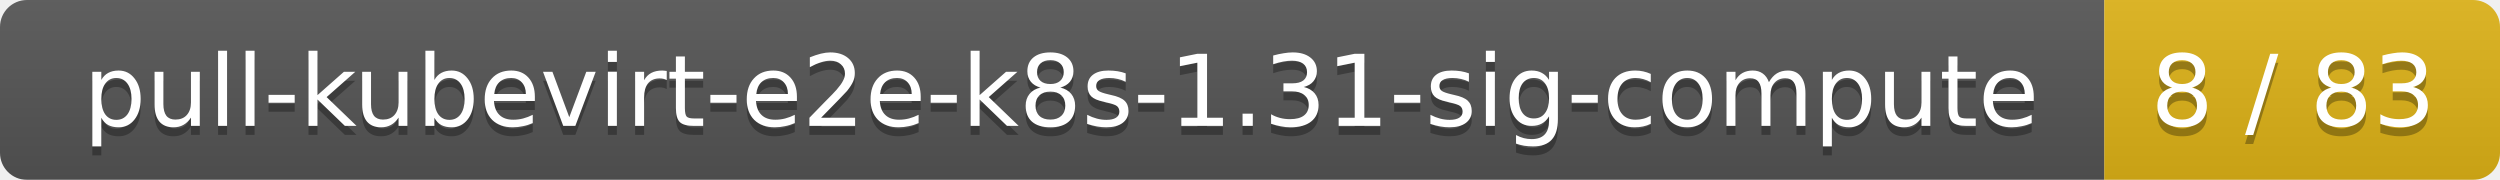
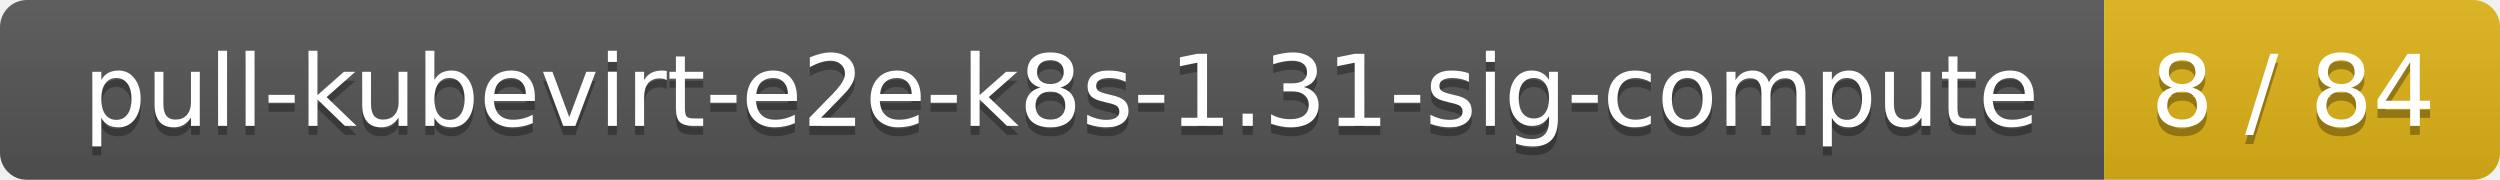
<svg xmlns="http://www.w3.org/2000/svg" width="278" height="20">
  <linearGradient id="smooth" x2="0" y2="100%">
    <stop offset="0" stop-color="#bbb" stop-opacity=".1" />
    <stop offset="1" stop-opacity=".1" />
  </linearGradient>
  <mask id="round">
    <rect width="278" height="20" rx="3" fill="#fff" />
  </mask>
  <g mask="url(#round)">
    <rect width="234" height="20" fill="#555" />
    <rect x="234" width="44" height="20" fill="#dfb317" />
    <rect width="278" height="20" fill="url(#smooth)" />
  </g>
  <g fill="#fff" text-anchor="middle" font-family="DejaVu Sans,Verdana,Geneva,sans-serif" font-size="11">
    <text x="118" y="15" fill="#010101" fill-opacity=".3">pull-kubevirt-e2e-k8s-1.31-sig-compute</text>
    <text x="118" y="14">pull-kubevirt-e2e-k8s-1.31-sig-compute</text>
-     <text x="255" y="15" fill="#010101" fill-opacity=".3">8 / 83</text>
-     <text x="255" y="14">8 / 83</text>
+     <text x="255" y="15" fill="#010101" fill-opacity=".3">8 / 84</text>
+     <text x="255" y="14">8 / 84</text>
  </g>
</svg>
